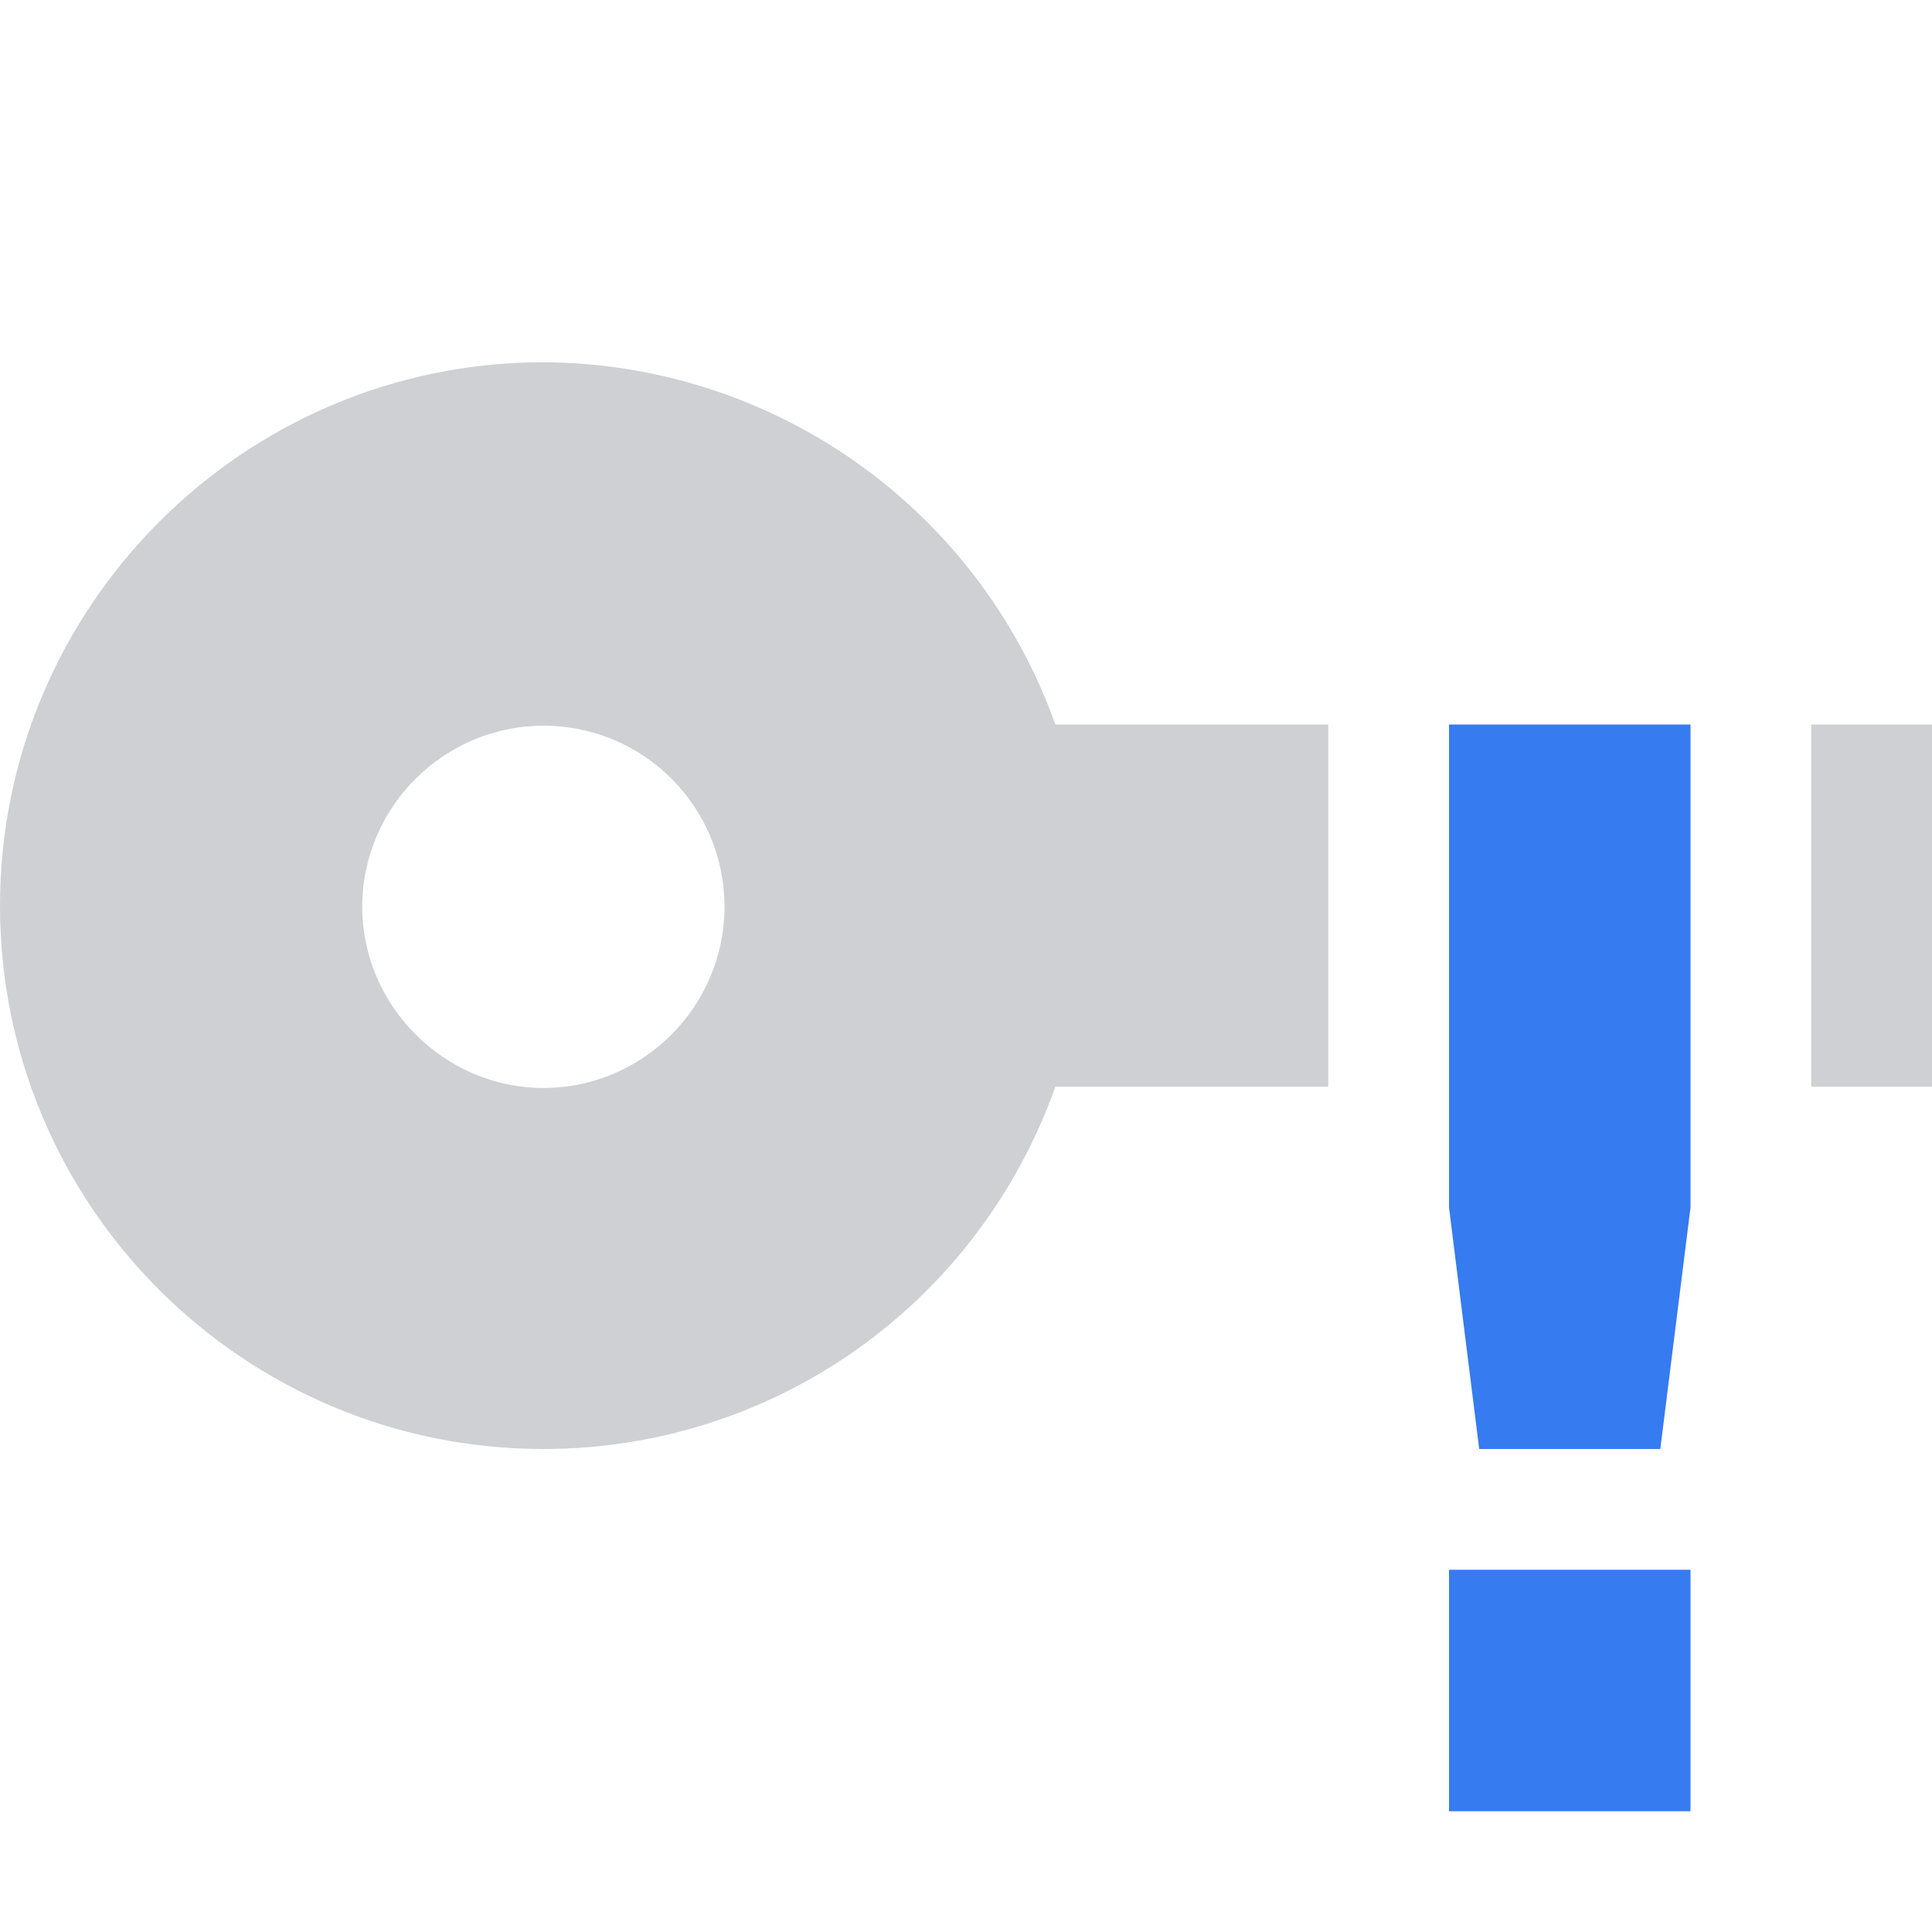
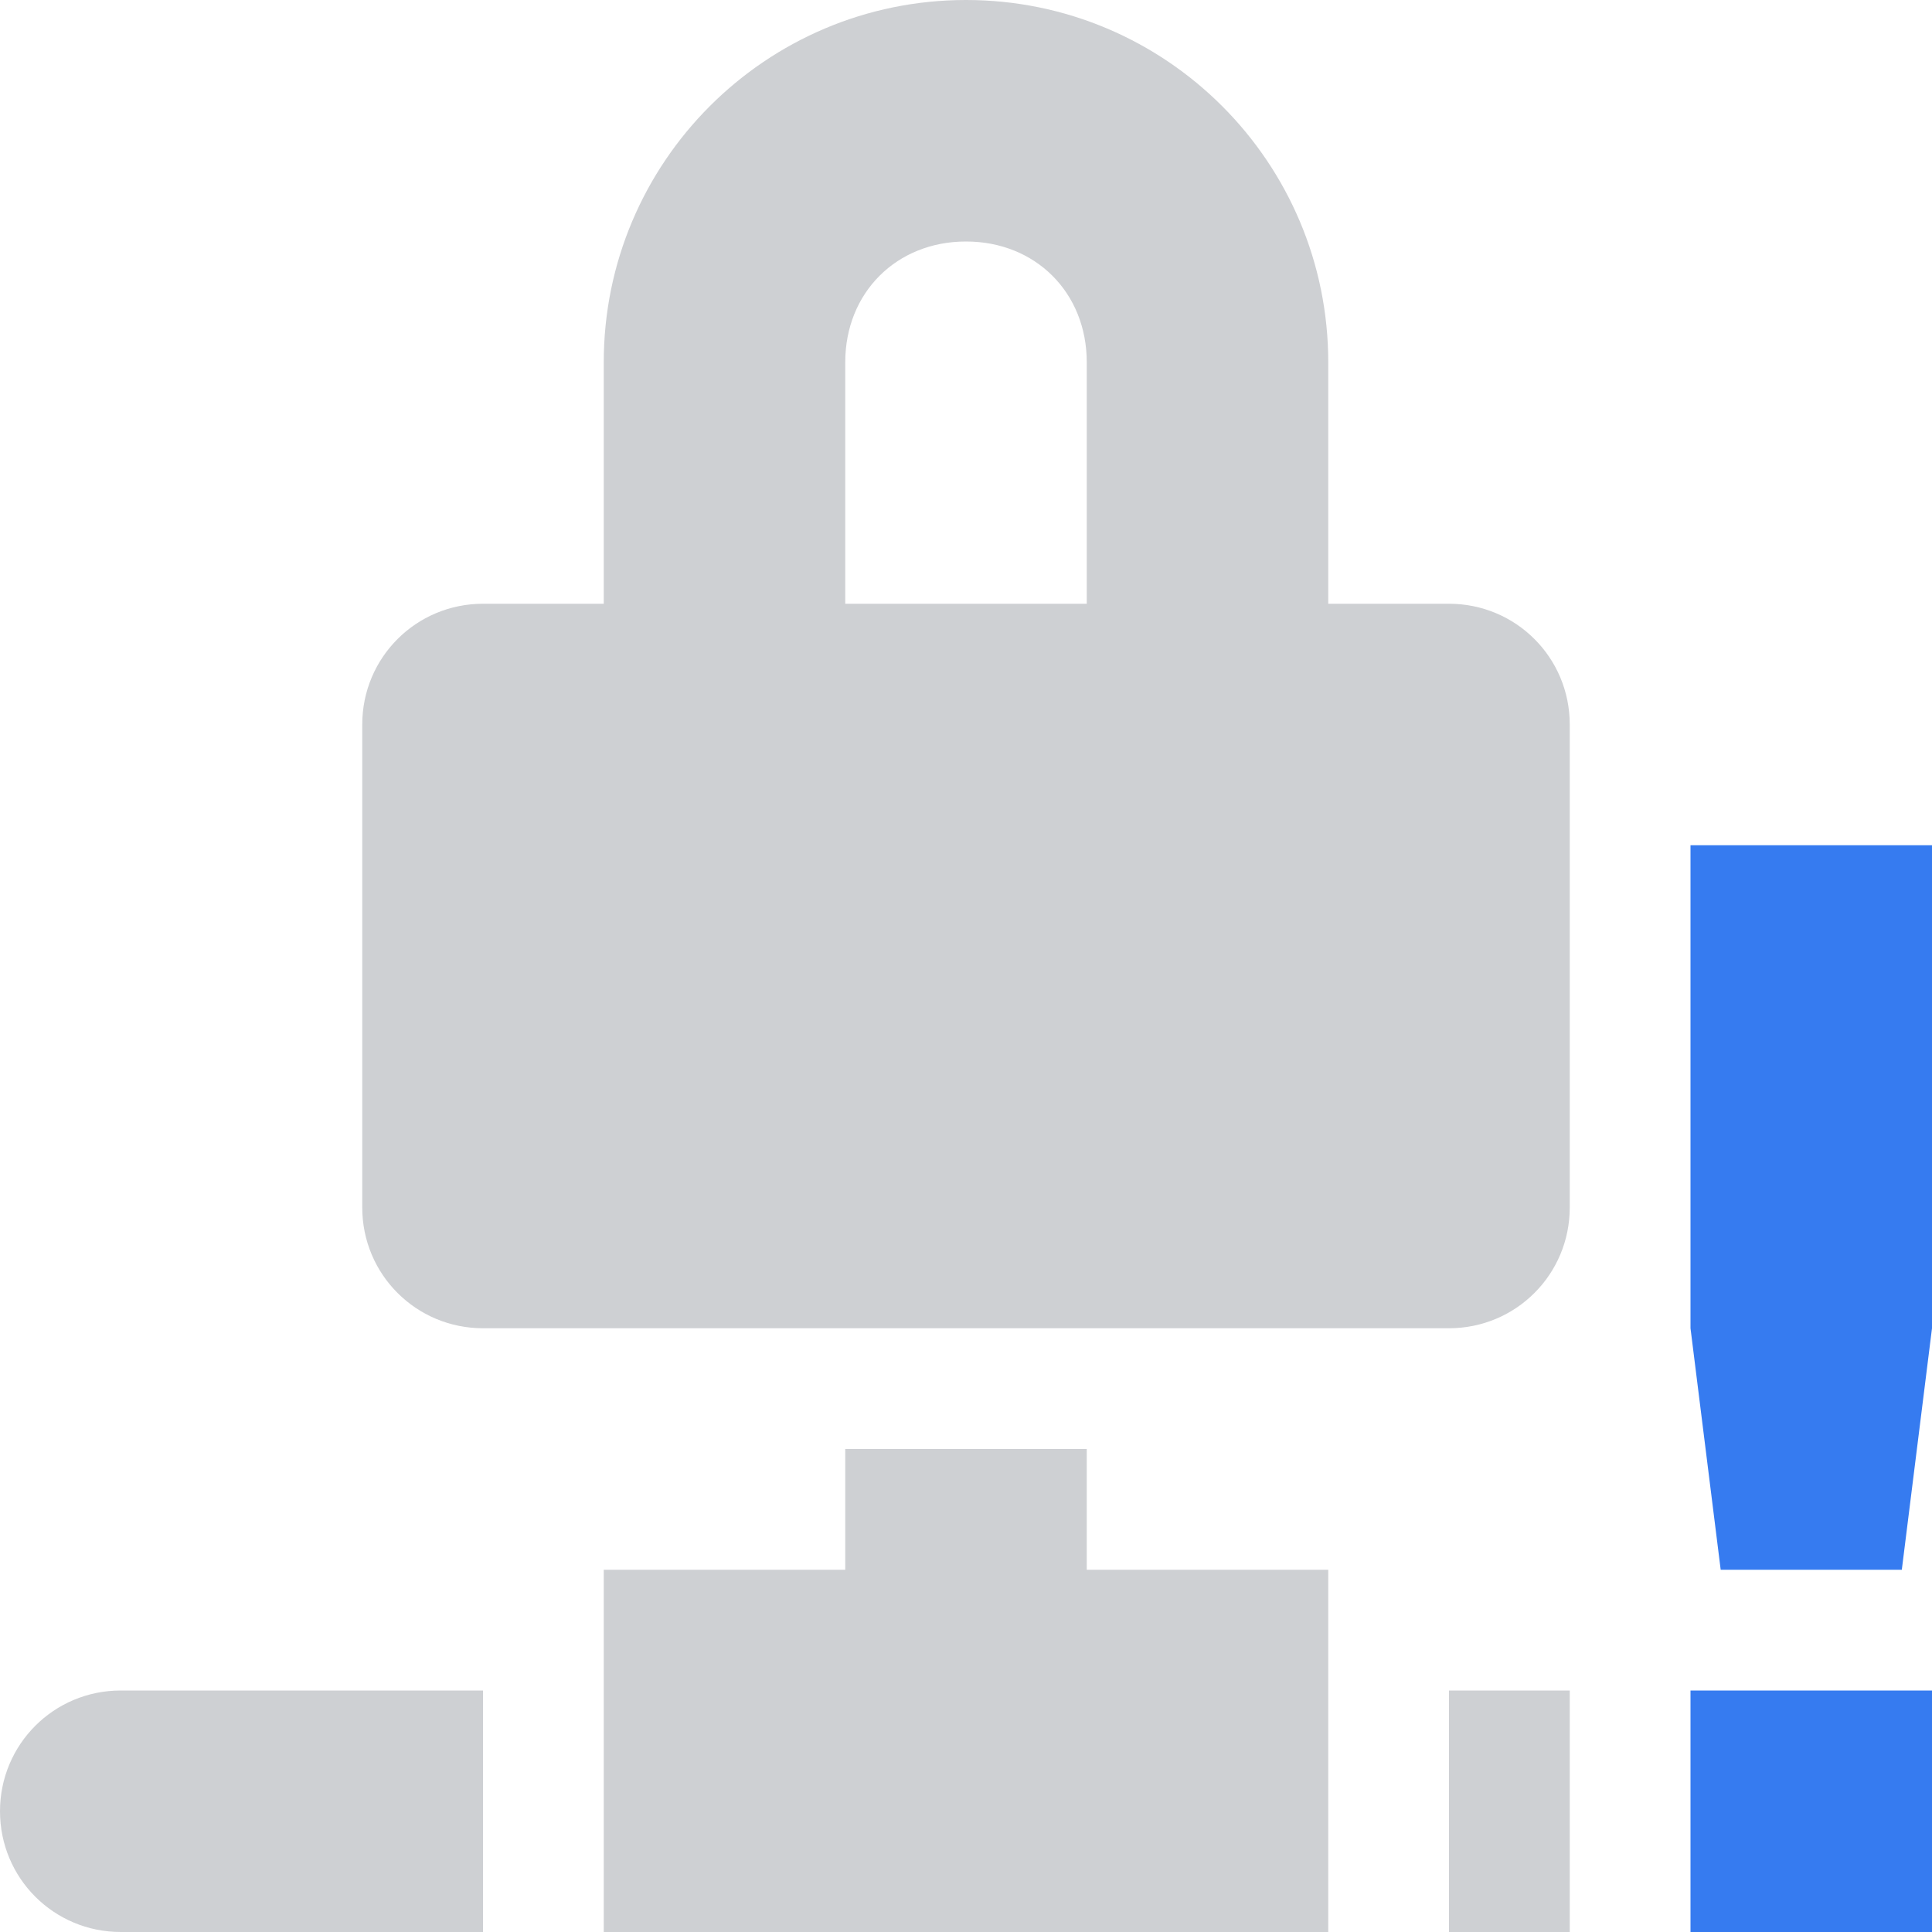
<svg xmlns="http://www.w3.org/2000/svg" width="16" height="16" version="1.1">
-   <path style="opacity:0.3;fill:#5c616c" d="M 4.5,3 C 2.02,3 0,5.02 0,7.5 0,9.99 2.02,12 4.5,12 6.41,12 8.1,10.8 8.74,9 H 11 V 6 H 8.74 C 8.1,4.21 6.41,3.01 4.5,3 Z M 15,6 V 9 H 16 V 6 Z M 4.5,6.01 C 5.33,6.01 6,6.68 6,7.51 6,8.33 5.33,9.01 4.5,9.01 3.68,9.01 3,8.33 3,7.51 3,6.68 3.68,6.01 4.5,6.01 Z" />
-   <path style="fill:#367bf0" class="warning" d="M 12,6 V 10 L 12.25,12 H 13.75 L 14,10 V 6 Z M 12,13 V 15 H 14 V 13 Z" />
+   <path style="opacity:0.3;fill:#5c616c" d="M 8 0 A 3 3 0 0 0 5 3 L 5 5 L 4 5 C 3.446 5 3 5.446 3 6 L 3 10 C 3 10.554 3.446 11 4 11 L 12 11 C 12.554 11 13 10.554 13 10 L 13 6 C 13 5.446 12.554 5 12 5 L 11 5 L 11 3 A 3 3 0 0 0 8 0 z M 8 2 C 8.576 2 9 2.424 9 3 L 9 5 L 7 5 L 7 3 C 7 2.424 7.424 2 8 2 z M 7 12 L 7 13 L 5 13 L 5 14 L 5 16 L 11 16 L 11 14 L 11 13 L 9 13 L 9 12 L 7 12 z M 1 14 C 0.446 14 0 14.446 0 15 C 0 15.554 0.446 16 1 16 L 4 16 L 4 14 L 1 14 z M 12 14 L 12 16 L 13 16 L 13 14 L 12 14 z" />
+   <path style="fill:#367bf0" class="warning" d="m 14,7 v 4 l 0.25,2 h 1.5 l 0.25,-2 V 7 Z M 14,14 v 2 h 2 v -2 z" />
</svg>
